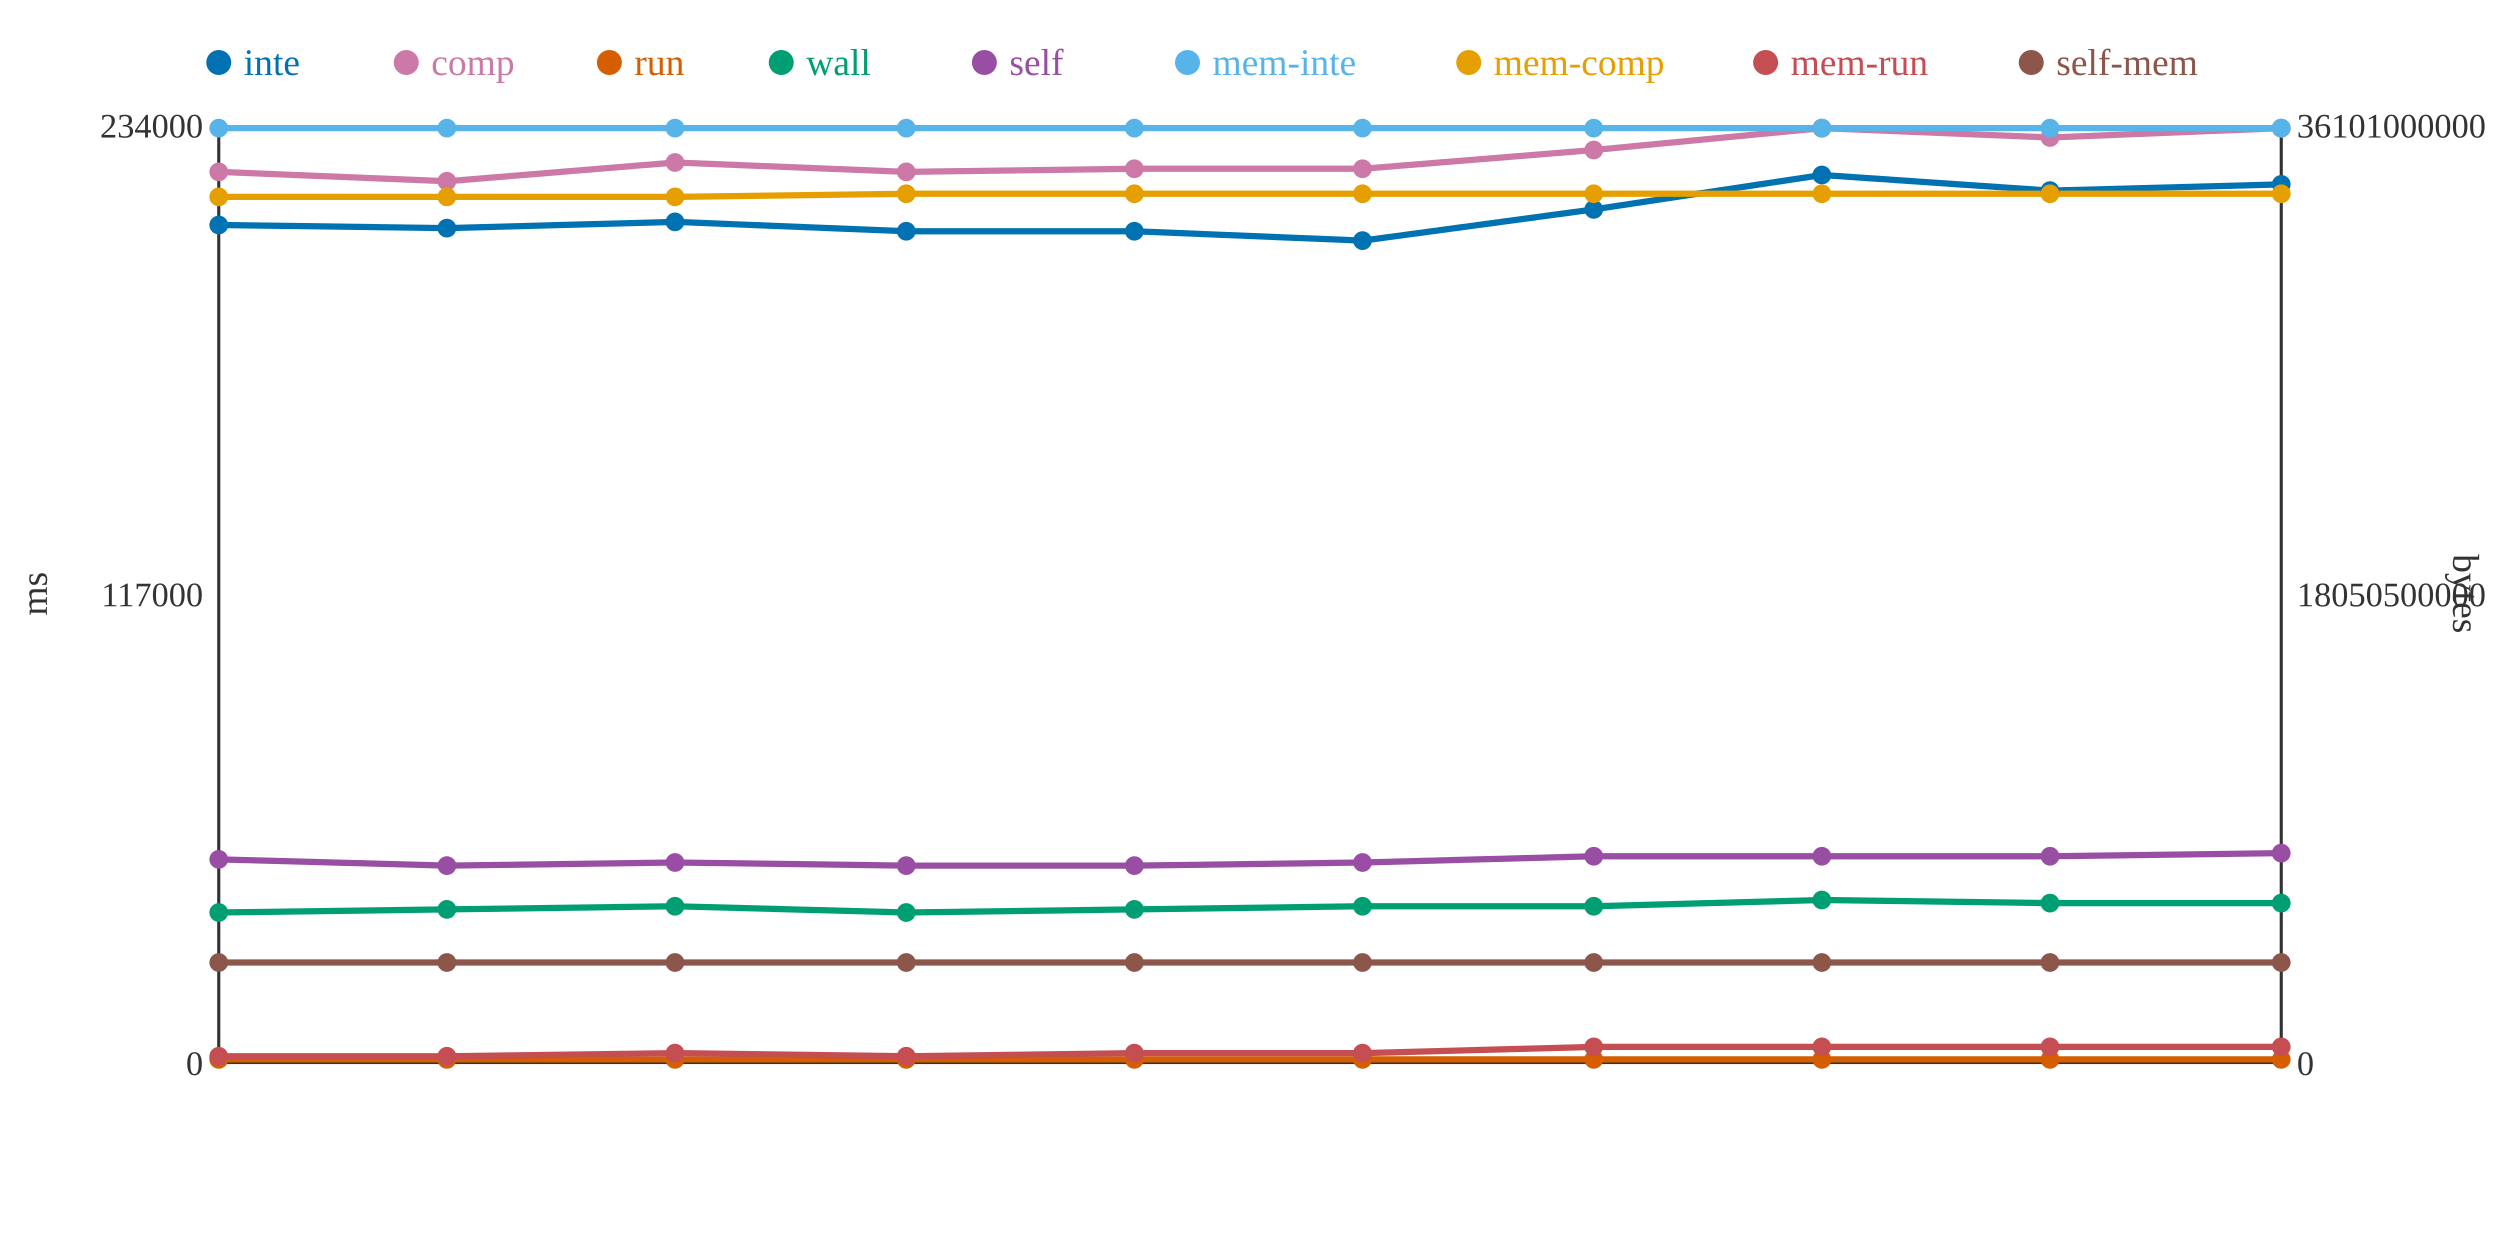
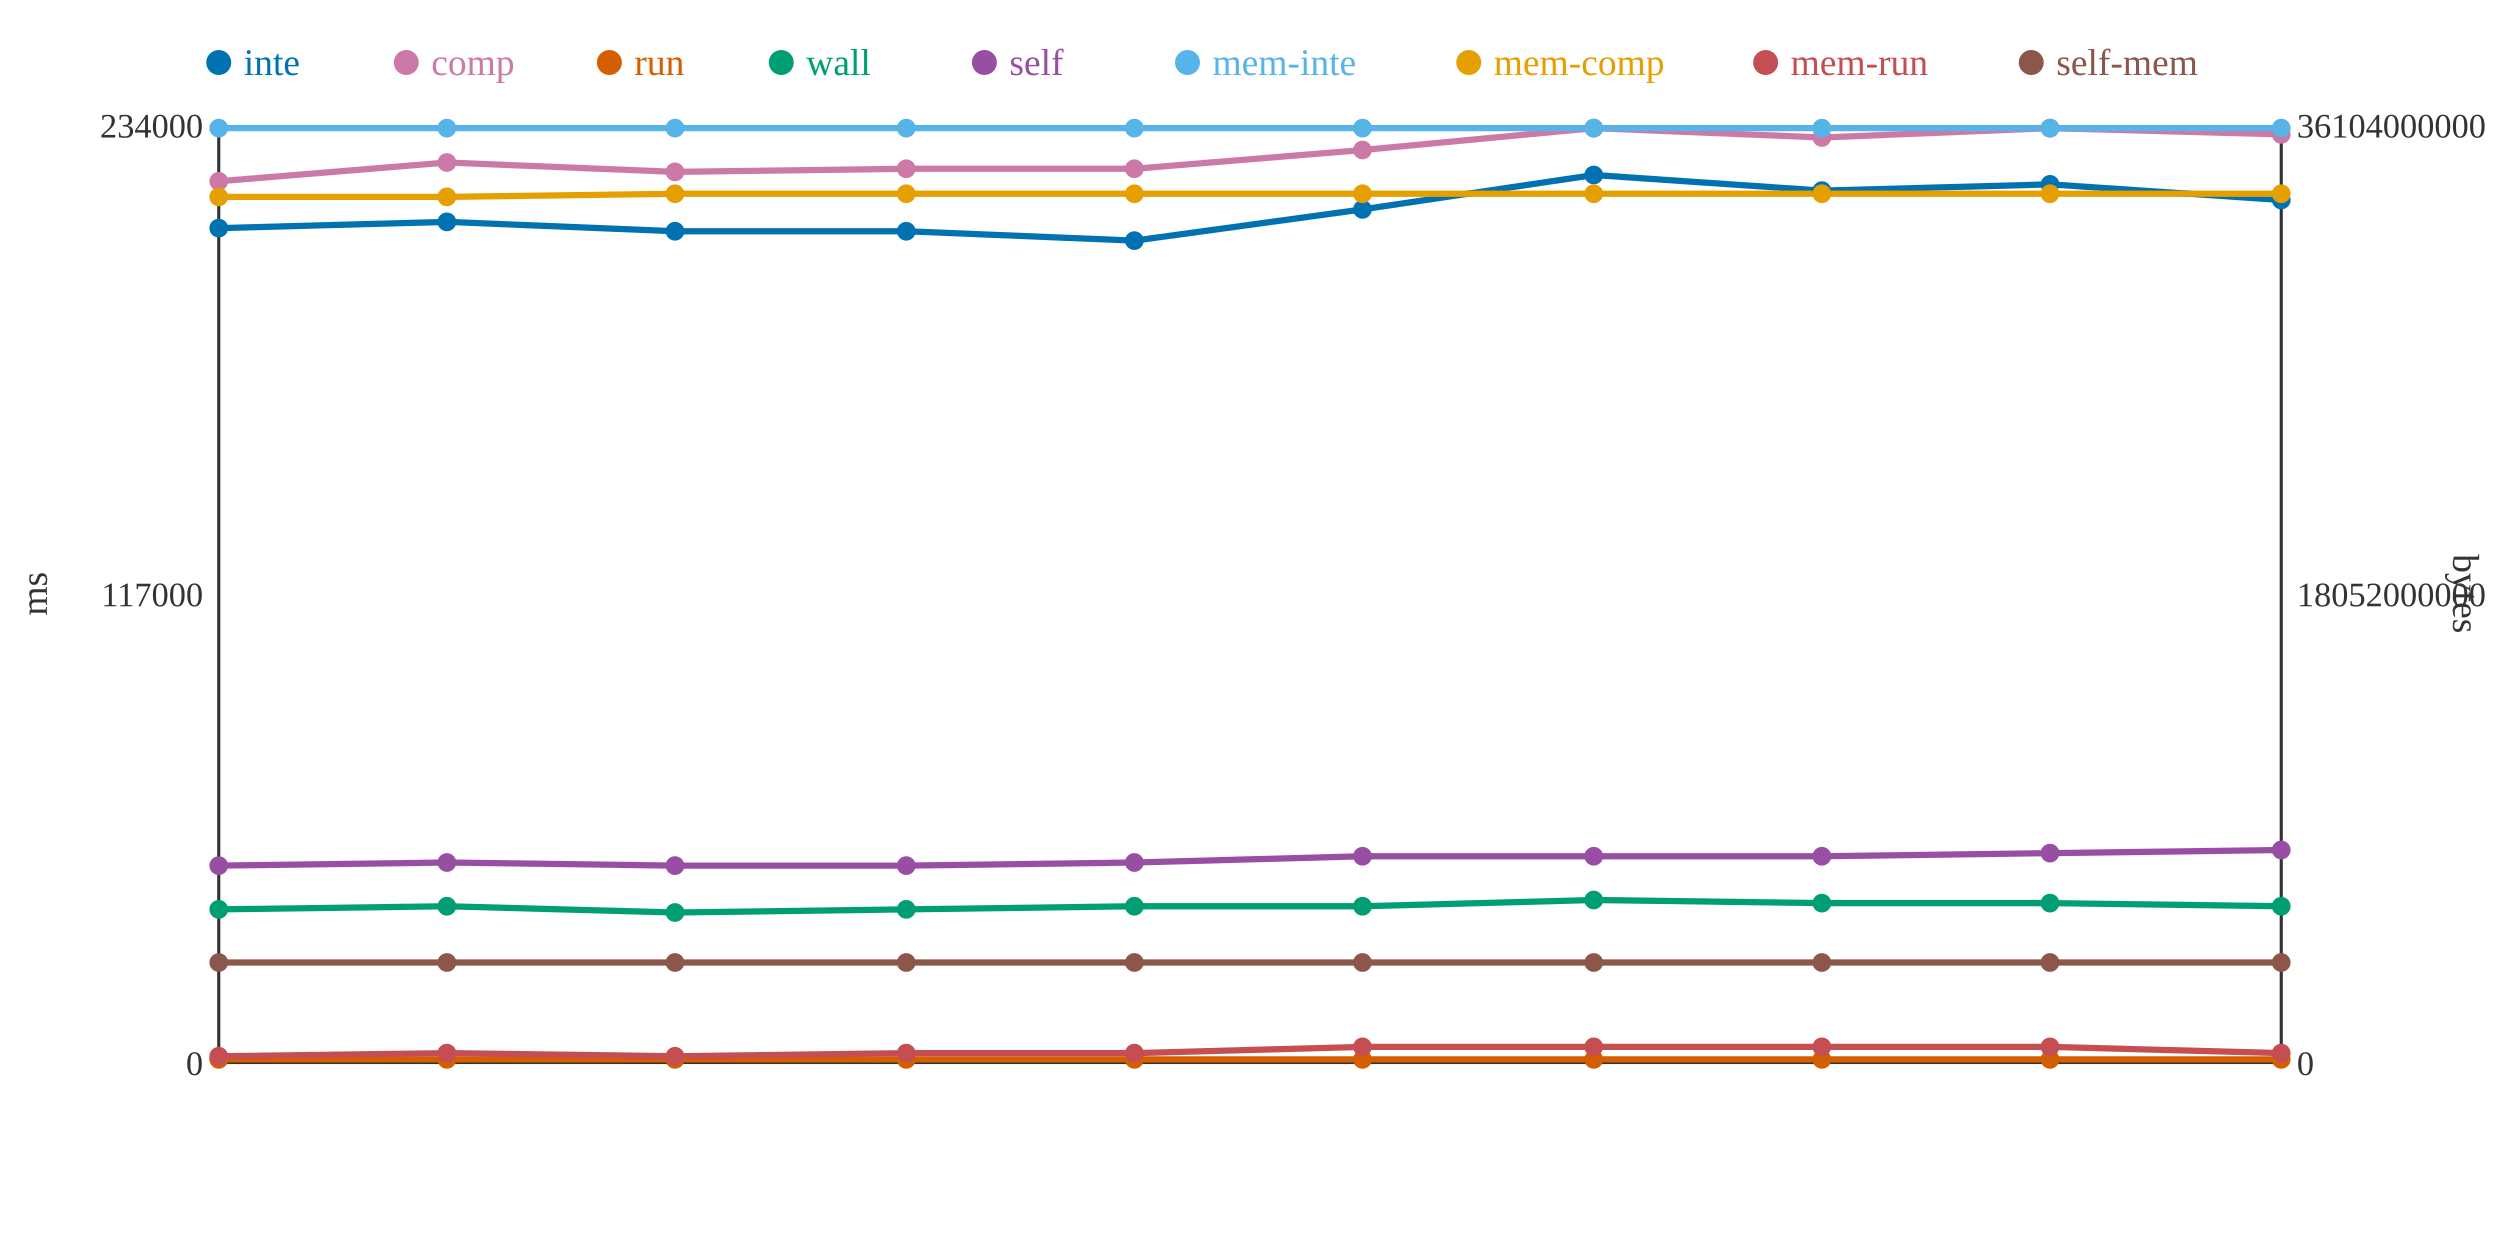
<svg xmlns="http://www.w3.org/2000/svg" width="800" height="400">
  <rect width="800" height="400" fill="white" />
  <line x1="70" y1="40" x2="70" y2="340" stroke="#333" stroke-width="1" />
  <line x1="70" y1="340" x2="730" y2="340" stroke="#333" stroke-width="1" />
  <line x1="730" y1="40" x2="730" y2="340" stroke="#333" stroke-width="1" />
  <text x="65" y="344" text-anchor="end" font-size="11" fill="#333">0</text>
  <text x="65" y="194" text-anchor="end" font-size="11" fill="#333">117000</text>
  <text x="65" y="44" text-anchor="end" font-size="11" fill="#333">234000</text>
  <text x="15" y="190" text-anchor="middle" font-size="12" fill="#333" transform="rotate(-90 15 190)">ms</text>
  <text x="735" y="344" text-anchor="start" font-size="11" fill="#333">0</text>
-   <text x="735" y="194" text-anchor="start" font-size="11" fill="#333">18050500000</text>
-   <text x="735" y="44" text-anchor="start" font-size="11" fill="#333">36101000000</text>
+   <text x="735" y="194" text-anchor="start" font-size="11" fill="#333">18052000000</text>
+   <text x="735" y="44" text-anchor="start" font-size="11" fill="#333">36104000000</text>
  <text x="785" y="190" text-anchor="middle" font-size="12" fill="#333" transform="rotate(90 785 190)">bytes</text>
-   <polyline points="70,72 143,73 216,71 290,74 363,74 436,77 510,67 583,56 656,61 730,59" fill="none" stroke="#0072B2" stroke-width="2" />
-   <polyline points="70,55 143,58 216,52 290,55 363,54 436,54 510,48 583,41 656,44 730,41" fill="none" stroke="#CC79A7" stroke-width="2" />
+   <polyline points="70,73 143,71 216,74 290,74 363,77 436,67 510,56 583,61 656,59 730,64" fill="none" stroke="#0072B2" stroke-width="2" />
+   <polyline points="70,58 143,52 216,55 290,54 363,54 436,48 510,41 583,44 656,41 730,43" fill="none" stroke="#CC79A7" stroke-width="2" />
  <polyline points="70,339 143,339 216,339 290,339 363,339 436,339 510,339 583,339 656,339 730,339" fill="none" stroke="#D55E00" stroke-width="2" />
-   <polyline points="70,292 143,291 216,290 290,292 363,291 436,290 510,290 583,288 656,289 730,289" fill="none" stroke="#009E73" stroke-width="2" />
-   <polyline points="70,275 143,277 216,276 290,277 363,277 436,276 510,274 583,274 656,274 730,273" fill="none" stroke="#984EA3" stroke-width="2" />
+   <polyline points="70,291 143,290 216,292 290,291 363,290 436,290 510,288 583,289 656,289 730,290" fill="none" stroke="#009E73" stroke-width="2" />
+   <polyline points="70,277 143,276 216,277 290,277 363,276 436,274 510,274 583,274 656,273 730,272" fill="none" stroke="#984EA3" stroke-width="2" />
  <polyline points="70,41 143,41 216,41 290,41 363,41 436,41 510,41 583,41 656,41 730,41" fill="none" stroke="#56B4E9" stroke-width="2" />
-   <polyline points="70,63 143,63 216,63 290,62 363,62 436,62 510,62 583,62 656,62 730,62" fill="none" stroke="#E69F00" stroke-width="2" />
-   <polyline points="70,338 143,338 216,337 290,338 363,337 436,337 510,335 583,335 656,335 730,335" fill="none" stroke="#C44E52" stroke-width="2" />
+   <polyline points="70,63 143,63 216,62 290,62 363,62 436,62 510,62 583,62 656,62 730,62" fill="none" stroke="#E69F00" stroke-width="2" />
+   <polyline points="70,338 143,337 216,338 290,337 363,337 436,335 510,335 583,335 656,335 730,337" fill="none" stroke="#C44E52" stroke-width="2" />
  <polyline points="70,308 143,308 216,308 290,308 363,308 436,308 510,308 583,308 656,308 730,308" fill="none" stroke="#8C564B" stroke-width="2" />
-   <circle cx="70" cy="72" r="3" fill="#0072B2" />
-   <circle cx="70" cy="55" r="3" fill="#CC79A7" />
+   <circle cx="70" cy="73" r="3" fill="#0072B2" />
+   <circle cx="70" cy="58" r="3" fill="#CC79A7" />
  <circle cx="70" cy="339" r="3" fill="#D55E00" />
-   <circle cx="70" cy="292" r="3" fill="#009E73" />
-   <circle cx="70" cy="275" r="3" fill="#984EA3" />
+   <circle cx="70" cy="291" r="3" fill="#009E73" />
+   <circle cx="70" cy="277" r="3" fill="#984EA3" />
  <circle cx="70" cy="41" r="3" fill="#56B4E9" />
  <circle cx="70" cy="63" r="3" fill="#E69F00" />
  <circle cx="70" cy="338" r="3" fill="#C44E52" />
  <circle cx="70" cy="308" r="3" fill="#8C564B" />
-   <circle cx="143" cy="73" r="3" fill="#0072B2" />
-   <circle cx="143" cy="58" r="3" fill="#CC79A7" />
+   <circle cx="143" cy="71" r="3" fill="#0072B2" />
+   <circle cx="143" cy="52" r="3" fill="#CC79A7" />
  <circle cx="143" cy="339" r="3" fill="#D55E00" />
-   <circle cx="143" cy="291" r="3" fill="#009E73" />
-   <circle cx="143" cy="277" r="3" fill="#984EA3" />
+   <circle cx="143" cy="290" r="3" fill="#009E73" />
+   <circle cx="143" cy="276" r="3" fill="#984EA3" />
  <circle cx="143" cy="41" r="3" fill="#56B4E9" />
  <circle cx="143" cy="63" r="3" fill="#E69F00" />
-   <circle cx="143" cy="338" r="3" fill="#C44E52" />
+   <circle cx="143" cy="337" r="3" fill="#C44E52" />
  <circle cx="143" cy="308" r="3" fill="#8C564B" />
-   <circle cx="216" cy="71" r="3" fill="#0072B2" />
-   <circle cx="216" cy="52" r="3" fill="#CC79A7" />
+   <circle cx="216" cy="74" r="3" fill="#0072B2" />
+   <circle cx="216" cy="55" r="3" fill="#CC79A7" />
  <circle cx="216" cy="339" r="3" fill="#D55E00" />
-   <circle cx="216" cy="290" r="3" fill="#009E73" />
-   <circle cx="216" cy="276" r="3" fill="#984EA3" />
+   <circle cx="216" cy="292" r="3" fill="#009E73" />
+   <circle cx="216" cy="277" r="3" fill="#984EA3" />
  <circle cx="216" cy="41" r="3" fill="#56B4E9" />
-   <circle cx="216" cy="63" r="3" fill="#E69F00" />
-   <circle cx="216" cy="337" r="3" fill="#C44E52" />
+   <circle cx="216" cy="62" r="3" fill="#E69F00" />
+   <circle cx="216" cy="338" r="3" fill="#C44E52" />
  <circle cx="216" cy="308" r="3" fill="#8C564B" />
  <circle cx="290" cy="74" r="3" fill="#0072B2" />
-   <circle cx="290" cy="55" r="3" fill="#CC79A7" />
+   <circle cx="290" cy="54" r="3" fill="#CC79A7" />
  <circle cx="290" cy="339" r="3" fill="#D55E00" />
-   <circle cx="290" cy="292" r="3" fill="#009E73" />
+   <circle cx="290" cy="291" r="3" fill="#009E73" />
  <circle cx="290" cy="277" r="3" fill="#984EA3" />
  <circle cx="290" cy="41" r="3" fill="#56B4E9" />
  <circle cx="290" cy="62" r="3" fill="#E69F00" />
-   <circle cx="290" cy="338" r="3" fill="#C44E52" />
+   <circle cx="290" cy="337" r="3" fill="#C44E52" />
  <circle cx="290" cy="308" r="3" fill="#8C564B" />
-   <circle cx="363" cy="74" r="3" fill="#0072B2" />
+   <circle cx="363" cy="77" r="3" fill="#0072B2" />
  <circle cx="363" cy="54" r="3" fill="#CC79A7" />
  <circle cx="363" cy="339" r="3" fill="#D55E00" />
-   <circle cx="363" cy="291" r="3" fill="#009E73" />
-   <circle cx="363" cy="277" r="3" fill="#984EA3" />
+   <circle cx="363" cy="290" r="3" fill="#009E73" />
+   <circle cx="363" cy="276" r="3" fill="#984EA3" />
  <circle cx="363" cy="41" r="3" fill="#56B4E9" />
  <circle cx="363" cy="62" r="3" fill="#E69F00" />
  <circle cx="363" cy="337" r="3" fill="#C44E52" />
  <circle cx="363" cy="308" r="3" fill="#8C564B" />
-   <circle cx="436" cy="77" r="3" fill="#0072B2" />
-   <circle cx="436" cy="54" r="3" fill="#CC79A7" />
+   <circle cx="436" cy="67" r="3" fill="#0072B2" />
+   <circle cx="436" cy="48" r="3" fill="#CC79A7" />
  <circle cx="436" cy="339" r="3" fill="#D55E00" />
  <circle cx="436" cy="290" r="3" fill="#009E73" />
-   <circle cx="436" cy="276" r="3" fill="#984EA3" />
+   <circle cx="436" cy="274" r="3" fill="#984EA3" />
  <circle cx="436" cy="41" r="3" fill="#56B4E9" />
  <circle cx="436" cy="62" r="3" fill="#E69F00" />
-   <circle cx="436" cy="337" r="3" fill="#C44E52" />
+   <circle cx="436" cy="335" r="3" fill="#C44E52" />
  <circle cx="436" cy="308" r="3" fill="#8C564B" />
-   <circle cx="510" cy="67" r="3" fill="#0072B2" />
-   <circle cx="510" cy="48" r="3" fill="#CC79A7" />
+   <circle cx="510" cy="56" r="3" fill="#0072B2" />
+   <circle cx="510" cy="41" r="3" fill="#CC79A7" />
  <circle cx="510" cy="339" r="3" fill="#D55E00" />
-   <circle cx="510" cy="290" r="3" fill="#009E73" />
+   <circle cx="510" cy="288" r="3" fill="#009E73" />
  <circle cx="510" cy="274" r="3" fill="#984EA3" />
  <circle cx="510" cy="41" r="3" fill="#56B4E9" />
  <circle cx="510" cy="62" r="3" fill="#E69F00" />
  <circle cx="510" cy="335" r="3" fill="#C44E52" />
  <circle cx="510" cy="308" r="3" fill="#8C564B" />
-   <circle cx="583" cy="56" r="3" fill="#0072B2" />
-   <circle cx="583" cy="41" r="3" fill="#CC79A7" />
+   <circle cx="583" cy="61" r="3" fill="#0072B2" />
+   <circle cx="583" cy="44" r="3" fill="#CC79A7" />
  <circle cx="583" cy="339" r="3" fill="#D55E00" />
-   <circle cx="583" cy="288" r="3" fill="#009E73" />
+   <circle cx="583" cy="289" r="3" fill="#009E73" />
  <circle cx="583" cy="274" r="3" fill="#984EA3" />
  <circle cx="583" cy="41" r="3" fill="#56B4E9" />
  <circle cx="583" cy="62" r="3" fill="#E69F00" />
  <circle cx="583" cy="335" r="3" fill="#C44E52" />
  <circle cx="583" cy="308" r="3" fill="#8C564B" />
-   <circle cx="656" cy="61" r="3" fill="#0072B2" />
-   <circle cx="656" cy="44" r="3" fill="#CC79A7" />
+   <circle cx="656" cy="59" r="3" fill="#0072B2" />
+   <circle cx="656" cy="41" r="3" fill="#CC79A7" />
  <circle cx="656" cy="339" r="3" fill="#D55E00" />
  <circle cx="656" cy="289" r="3" fill="#009E73" />
-   <circle cx="656" cy="274" r="3" fill="#984EA3" />
+   <circle cx="656" cy="273" r="3" fill="#984EA3" />
  <circle cx="656" cy="41" r="3" fill="#56B4E9" />
  <circle cx="656" cy="62" r="3" fill="#E69F00" />
  <circle cx="656" cy="335" r="3" fill="#C44E52" />
  <circle cx="656" cy="308" r="3" fill="#8C564B" />
-   <circle cx="730" cy="59" r="3" fill="#0072B2" />
-   <circle cx="730" cy="41" r="3" fill="#CC79A7" />
+   <circle cx="730" cy="64" r="3" fill="#0072B2" />
+   <circle cx="730" cy="43" r="3" fill="#CC79A7" />
  <circle cx="730" cy="339" r="3" fill="#D55E00" />
-   <circle cx="730" cy="289" r="3" fill="#009E73" />
-   <circle cx="730" cy="273" r="3" fill="#984EA3" />
+   <circle cx="730" cy="290" r="3" fill="#009E73" />
+   <circle cx="730" cy="272" r="3" fill="#984EA3" />
  <circle cx="730" cy="41" r="3" fill="#56B4E9" />
  <circle cx="730" cy="62" r="3" fill="#E69F00" />
-   <circle cx="730" cy="335" r="3" fill="#C44E52" />
+   <circle cx="730" cy="337" r="3" fill="#C44E52" />
  <circle cx="730" cy="308" r="3" fill="#8C564B" />
  <circle cx="70" cy="20" r="4" fill="#0072B2" />
  <text x="78" y="24" text-anchor="start" font-size="12" fill="#0072B2">inte</text>
  <circle cx="130" cy="20" r="4" fill="#CC79A7" />
  <text x="138" y="24" text-anchor="start" font-size="12" fill="#CC79A7">comp</text>
  <circle cx="195" cy="20" r="4" fill="#D55E00" />
  <text x="203" y="24" text-anchor="start" font-size="12" fill="#D55E00">run</text>
  <circle cx="250" cy="20" r="4" fill="#009E73" />
  <text x="258" y="24" text-anchor="start" font-size="12" fill="#009E73">wall</text>
  <circle cx="315" cy="20" r="4" fill="#984EA3" />
  <text x="323" y="24" text-anchor="start" font-size="12" fill="#984EA3">self</text>
  <circle cx="380" cy="20" r="4" fill="#56B4E9" />
  <text x="388" y="24" text-anchor="start" font-size="12" fill="#56B4E9">mem-inte</text>
  <circle cx="470" cy="20" r="4" fill="#E69F00" />
  <text x="478" y="24" text-anchor="start" font-size="12" fill="#E69F00">mem-comp</text>
  <circle cx="565" cy="20" r="4" fill="#C44E52" />
  <text x="573" y="24" text-anchor="start" font-size="12" fill="#C44E52">mem-run</text>
  <circle cx="650" cy="20" r="4" fill="#8C564B" />
  <text x="658" y="24" text-anchor="start" font-size="12" fill="#8C564B">self-mem</text>
</svg>
